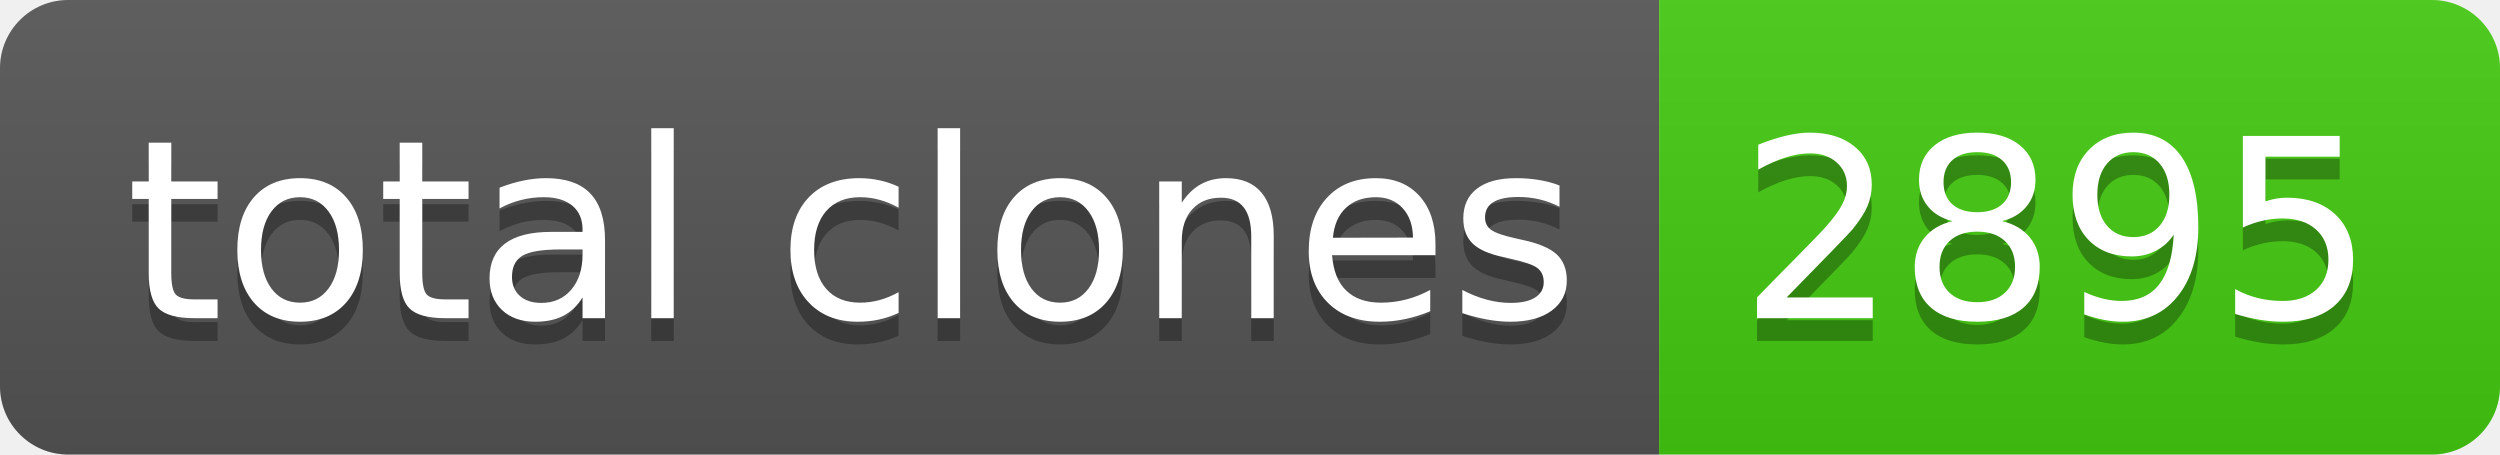
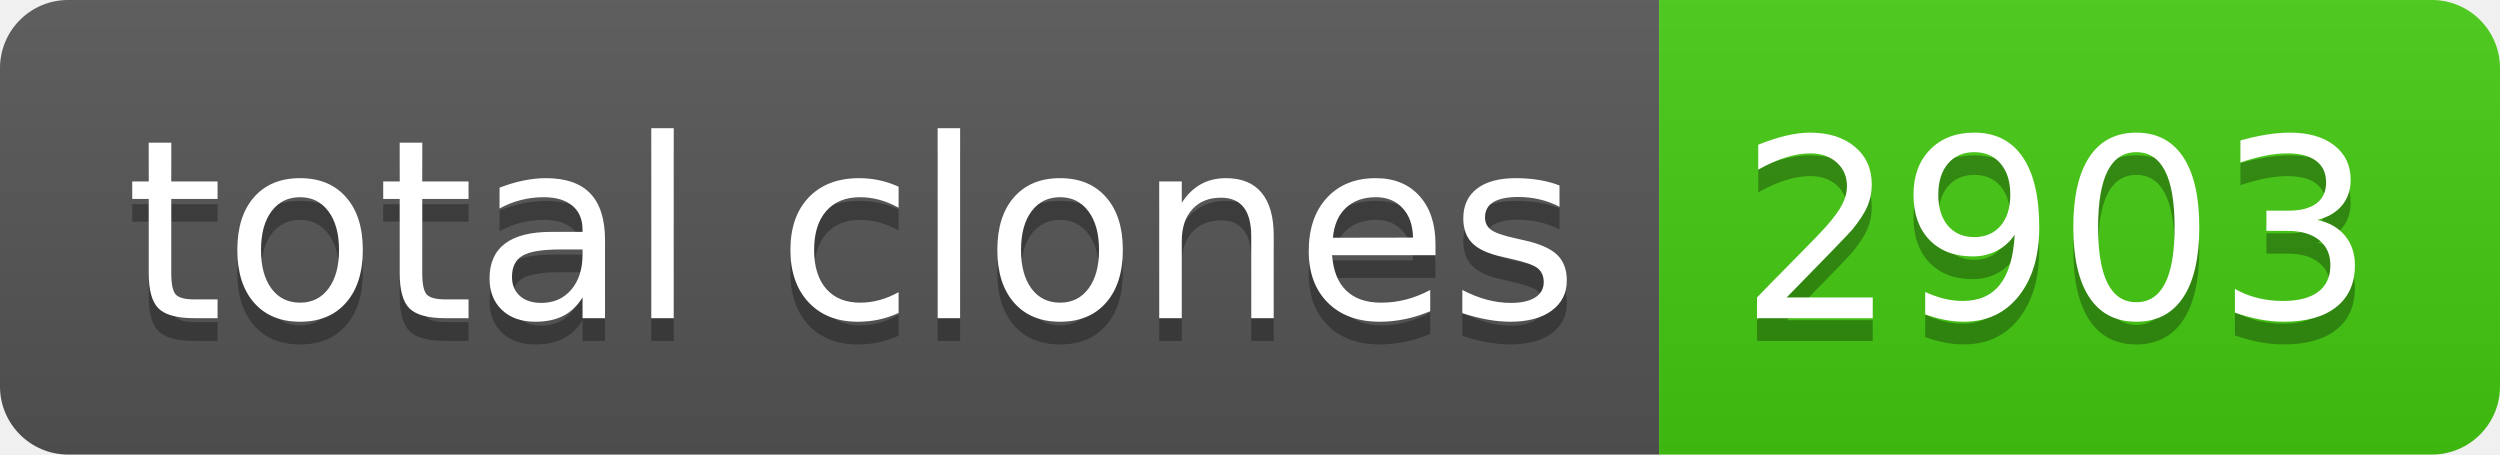
- <svg xmlns="http://www.w3.org/2000/svg" width="110" height="20" role="img" aria-label="total clones: 2895">
+ <svg xmlns="http://www.w3.org/2000/svg" width="110" height="20" role="img" aria-label="total clones: 2903">
  <linearGradient id="s" x2="0" y2="100%">
    <stop offset="0" stop-color="#bbb" stop-opacity=".1" />
    <stop offset="1" stop-opacity=".1" />
  </linearGradient>
  <clipPath id="r">
    <rect width="110" height="20" rx="3" fill="#fff" />
  </clipPath>
  <g clip-path="url(#r)">
    <rect width="73" height="20" fill="#555" />
    <rect x="73" width="37" height="20" fill="#4c1" />
    <rect width="110" height="20" fill="url(#s)" />
  </g>
  <g fill="#fff" text-anchor="middle" font-family="Verdana,Geneva,DejaVu Sans,sans-serif" text-rendering="geometricPrecision" font-size="110">
    <text aria-hidden="true" x="375" y="150" fill="#010101" fill-opacity=".3" transform="scale(.1)" textLength="630">total clones</text>
    <text x="375" y="140" transform="scale(.1)" fill="#fff" textLength="630">total clones</text>
-     <text aria-hidden="true" x="905" y="150" fill="#010101" fill-opacity=".3" transform="scale(.1)" textLength="270">2895</text>
-     <text x="905" y="140" transform="scale(.1)" fill="#fff" textLength="270">2895</text>
+     <text aria-hidden="true" x="905" y="150" fill="#010101" fill-opacity=".3" transform="scale(.1)" textLength="270">2903</text>
+     <text x="905" y="140" transform="scale(.1)" fill="#fff" textLength="270">2903</text>
  </g>
</svg>
